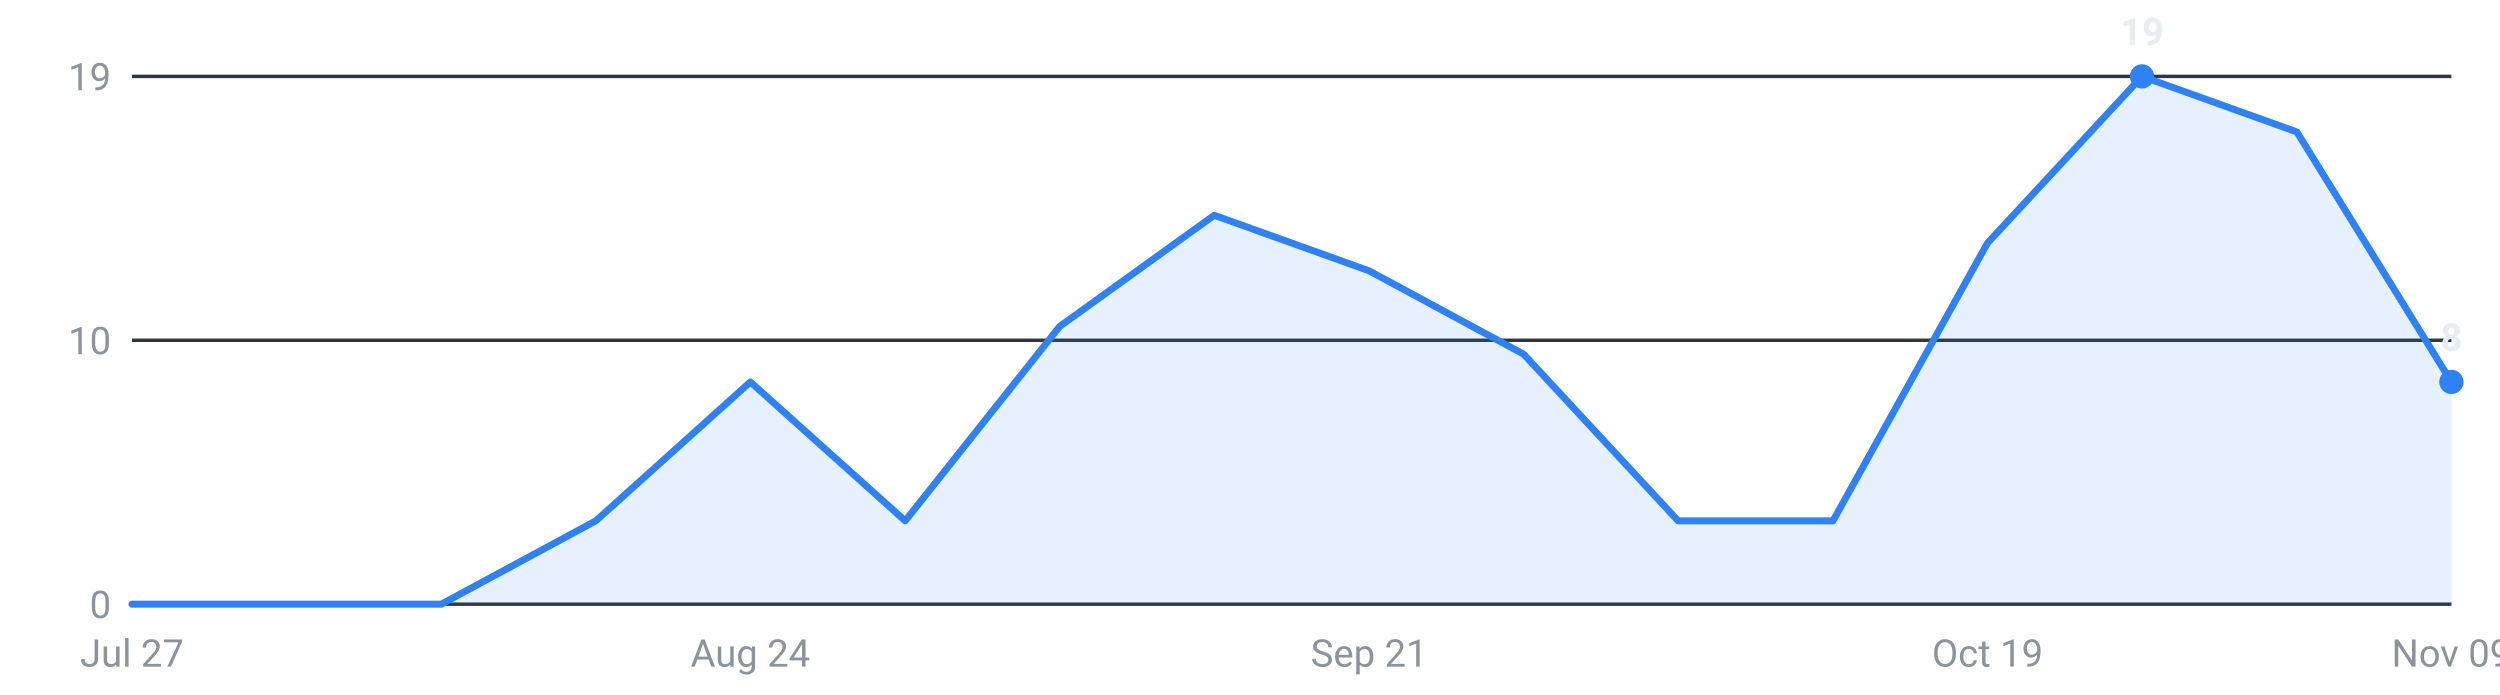
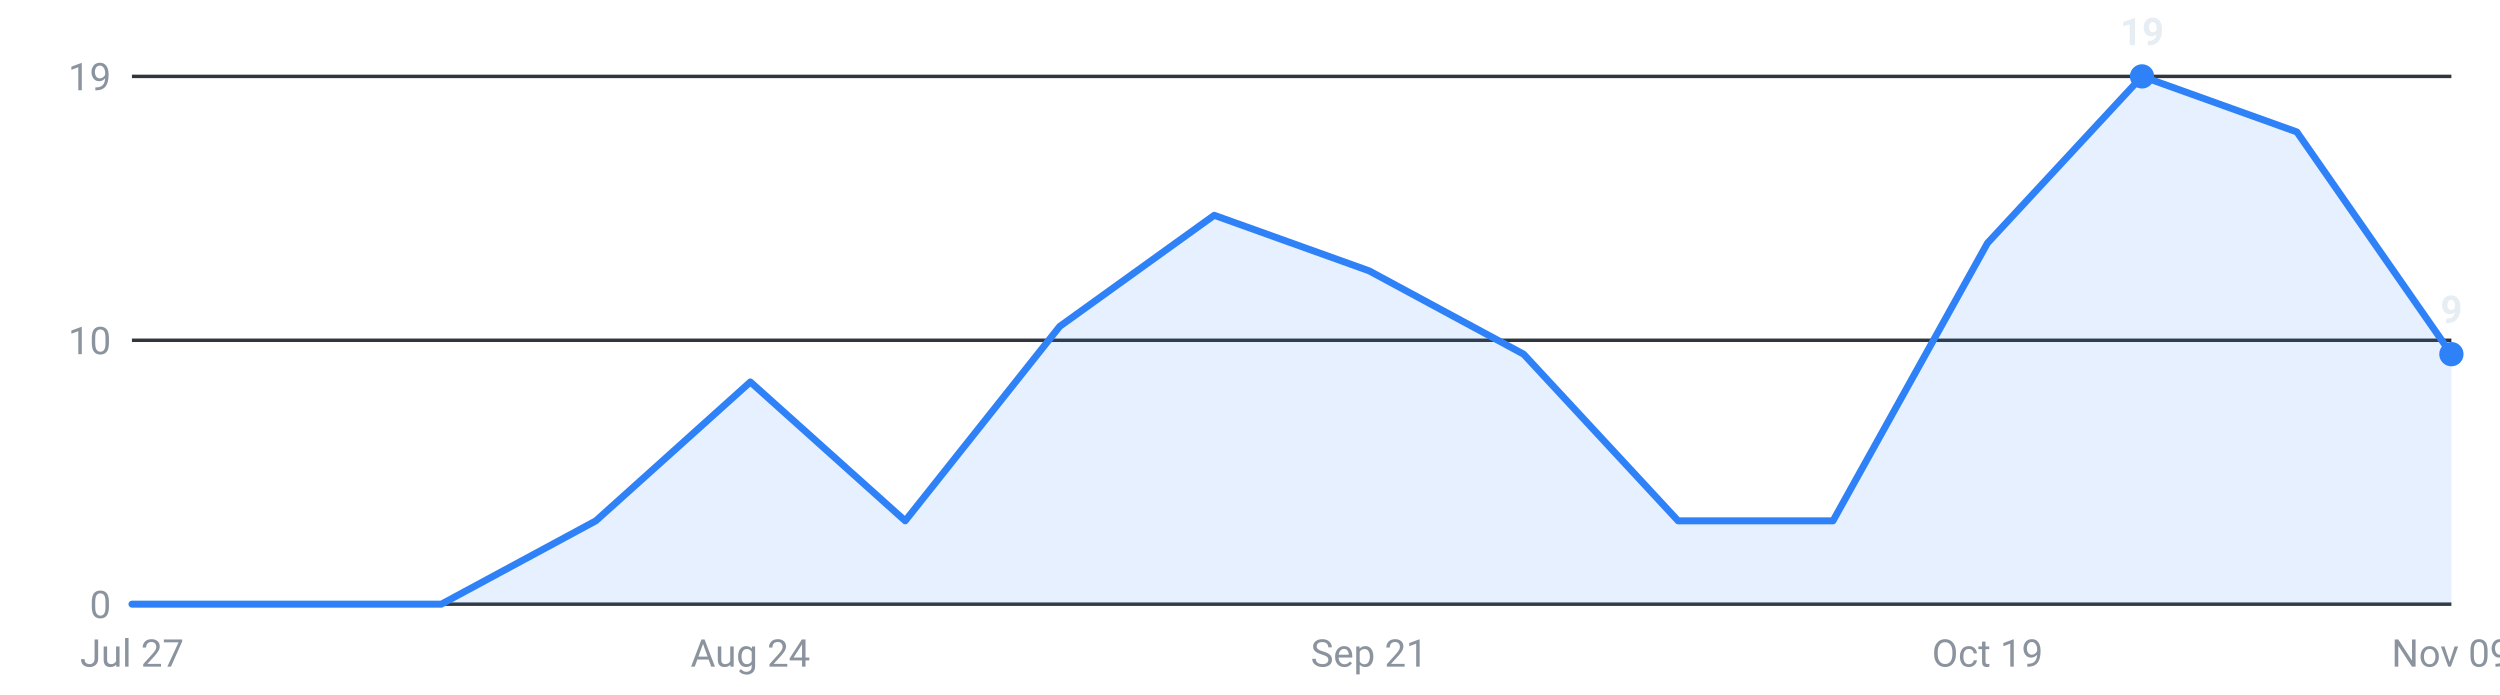
<svg xmlns="http://www.w3.org/2000/svg" viewBox="0 0 720 200" width="720" height="200" role="img" aria-label="Internships posted per week, last 16 weeks">
  <g font-family="-apple-system,Segoe UI,Roboto,sans-serif" font-size="11">
    <line x1="38" y1="174.0" x2="706" y2="174.0" stroke="#30363d" stroke-width="1" />
    <text x="32" y="178.0" text-anchor="end" fill="#8b949e">0</text>
    <line x1="38" y1="98.0" x2="706" y2="98.0" stroke="#30363d" stroke-width="1" />
    <text x="32" y="102.0" text-anchor="end" fill="#8b949e">10</text>
    <line x1="38" y1="22.0" x2="706" y2="22.0" stroke="#30363d" stroke-width="1" />
    <text x="32" y="26.0" text-anchor="end" fill="#8b949e">19</text>
-     <path d="M38.0,174 L38.0,174.0 L82.5,174.0 L127.1,174.0 L171.6,150.0 L216.1,110.0 L260.7,150.0 L305.2,94.0 L349.7,62.0 L394.3,78.0 L438.8,102.0 L483.3,150.0 L527.9,150.0 L572.4,70.0 L616.9,22.0 L661.5,38.0 L706.0,110.0 L706.0,174 Z" fill="#2f81f7" fill-opacity="0.12" />
-     <polyline points="38.0,174.0 82.5,174.0 127.1,174.0 171.6,150.0 216.1,110.0 260.7,150.0 305.2,94.0 349.7,62.0 394.3,78.0 438.8,102.0 483.3,150.0 527.9,150.0 572.4,70.0 616.9,22.0 661.5,38.0 706.0,110.0" fill="none" stroke="#2f81f7" stroke-width="2" stroke-linejoin="round" stroke-linecap="round" />
+     <path d="M38.0,174 L38.0,174.0 L82.5,174.0 L127.1,174.0 L171.6,150.0 L216.1,110.0 L260.7,150.0 L305.2,94.0 L349.7,62.0 L394.3,78.0 L438.8,102.0 L483.3,150.0 L527.9,150.0 L572.4,70.0 L616.9,22.0 L661.5,38.0 L706.0,102.0 L706.0,174 Z" fill="#2f81f7" fill-opacity="0.12" />
+     <polyline points="38.0,174.0 82.5,174.0 127.1,174.0 171.6,150.0 216.1,110.0 260.7,150.0 305.2,94.0 349.7,62.0 394.3,78.0 438.8,102.0 483.3,150.0 527.9,150.0 572.4,70.0 616.9,22.0 661.5,38.0 706.0,102.0" fill="none" stroke="#2f81f7" stroke-width="2" stroke-linejoin="round" stroke-linecap="round" />
    <circle cx="616.9" cy="22.0" r="3.5" fill="#2f81f7" />
    <text x="616.9" y="13.0" text-anchor="middle" fill="#e6edf3" font-weight="600">19</text>
-     <circle cx="706.0" cy="110.0" r="3.5" fill="#2f81f7" />
-     <text x="706.0" y="101.0" text-anchor="middle" fill="#e6edf3" font-weight="600">8</text>
+     <circle cx="706.0" cy="102.0" r="3.5" fill="#2f81f7" />
+     <text x="706.0" y="93.0" text-anchor="middle" fill="#e6edf3" font-weight="600">9</text>
    <text x="38.0" y="192" text-anchor="middle" fill="#8b949e">Jul 27</text>
    <text x="216.1" y="192" text-anchor="middle" fill="#8b949e">Aug 24</text>
    <text x="394.3" y="192" text-anchor="middle" fill="#8b949e">Sep 21</text>
    <text x="572.4" y="192" text-anchor="middle" fill="#8b949e">Oct 19</text>
    <text x="706.0" y="192" text-anchor="middle" fill="#8b949e">Nov 09</text>
  </g>
</svg>
